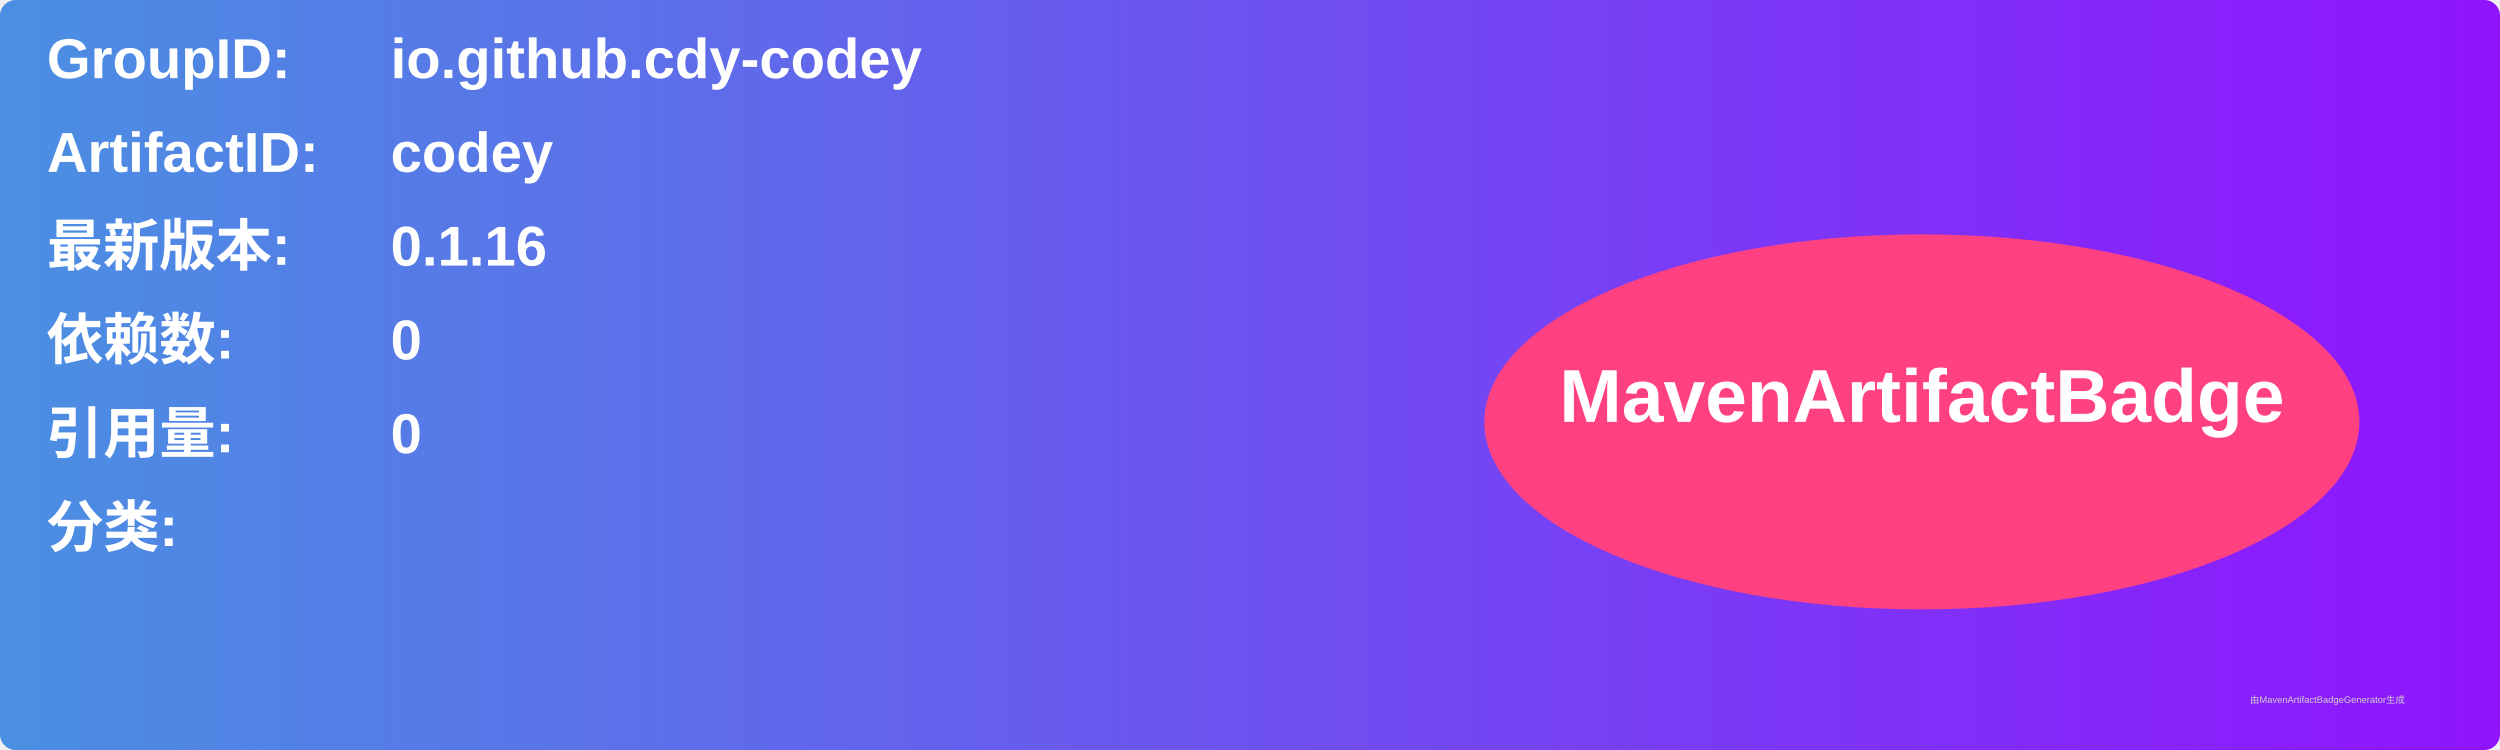
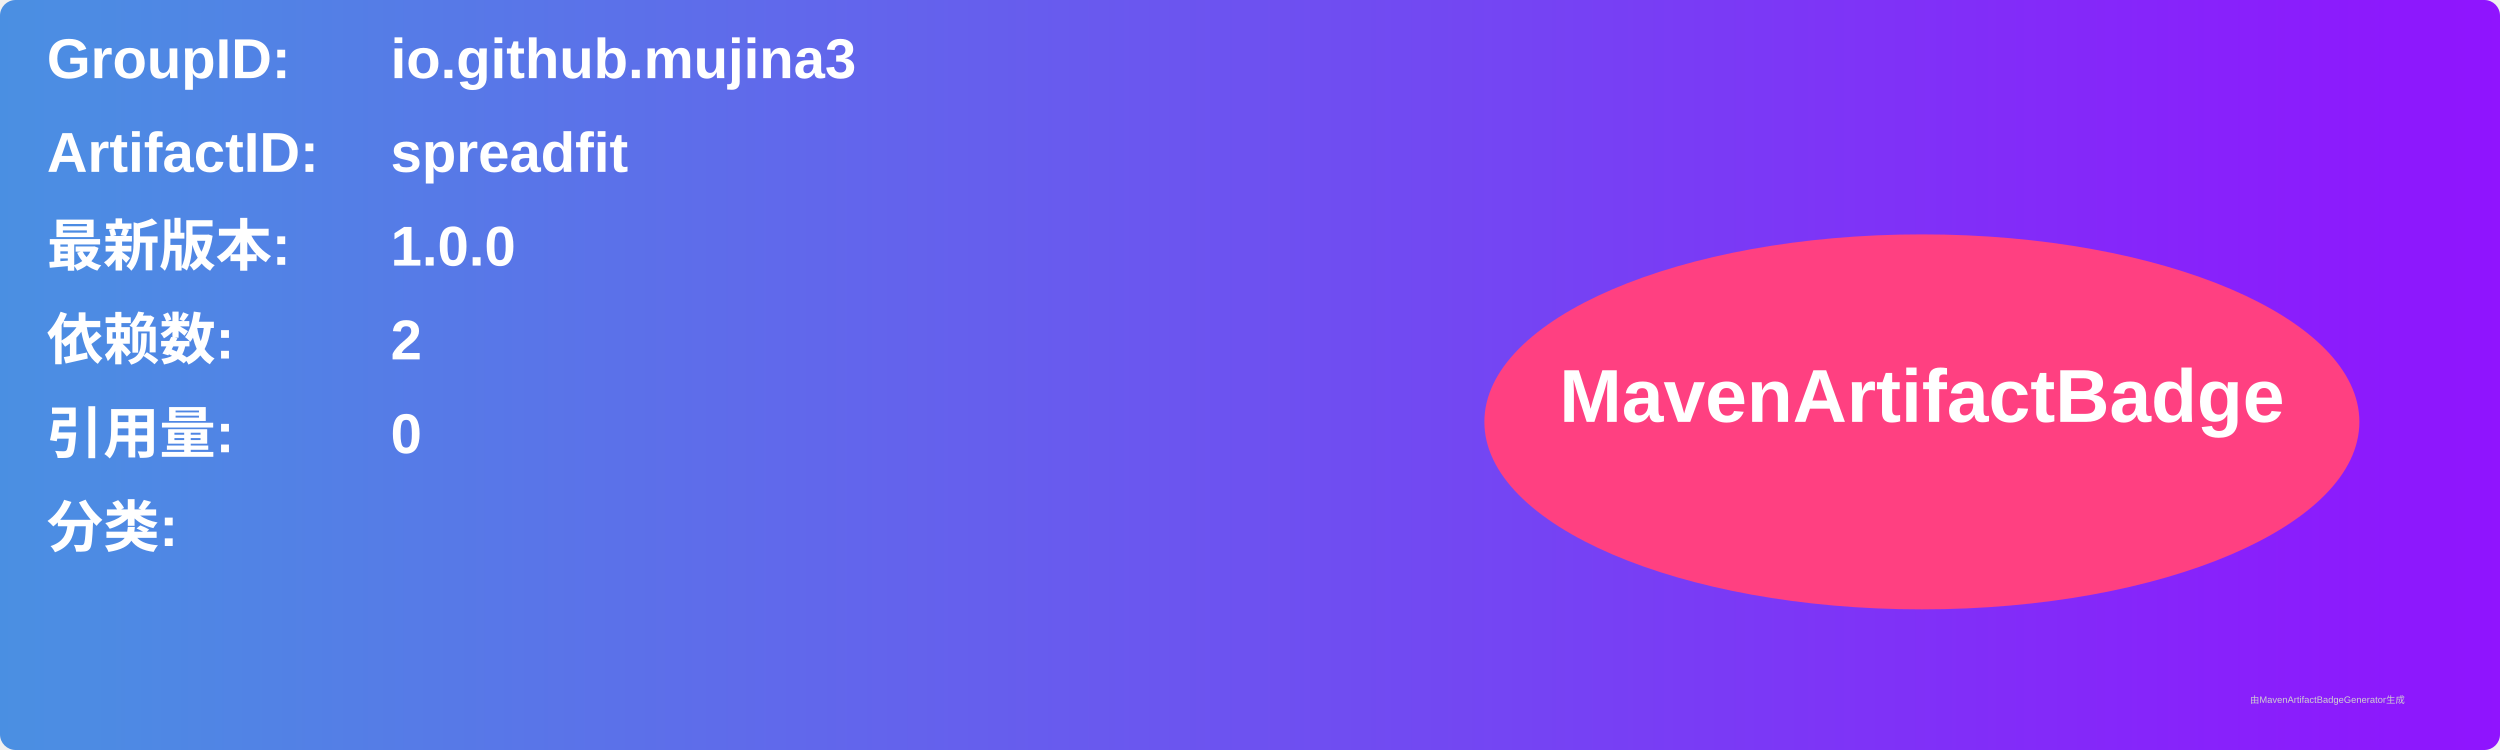
<svg xmlns="http://www.w3.org/2000/svg" width="800" height="240" viewBox="0 0 800 240">
  <linearGradient id="grad" x1="0%" y1="0%" x2="100%" y2="0%">
    <stop offset="0%" stop-color="#4a90e2" />
    <stop offset="100%" stop-color="#9013fe" />
  </linearGradient>
  <rect width="100%" height="100%" rx="5" ry="5" fill="url(#grad)" />
  <g transform="translate(15, 15)">
    <text x="0" y="10" font-family="Arial" font-size="18" fill="white" font-weight="bold" width="260">GroupID:</text>
-     <text x="110" y="10" font-family="Arial" font-size="18" fill="white" font-weight="bold" width="460">io.github.cdy-codey</text>
+     <text x="110" y="10" font-family="Arial" font-size="18" fill="white" font-weight="bold" width="460">io.github.mujina3</text>
    <text x="0" y="40" font-family="Arial" font-size="18" fill="white" font-weight="bold" width="260">ArtifactID:</text>
-     <text x="110" y="40" font-family="Arial" font-size="18" fill="white" font-weight="bold" width="460">codey</text>
+     <text x="110" y="40" font-family="Arial" font-size="18" fill="white" font-weight="bold" width="460">spreadfit</text>
    <text x="0" y="70" font-family="Arial" font-size="18" fill="white" font-weight="bold">最新版本:</text>
    <text x="110" y="70" font-family="Arial" font-size="18" fill="white" font-weight="bold">
-       <tspan font-weight="bold">0.1.16</tspan>
+       <tspan font-weight="bold">1.0.0</tspan>
    </text>
    <text x="0" y="100" font-family="Arial" font-size="18" fill="white" font-weight="bold">依赖数: </text>
    <text x="110" y="100" font-family="Arial" font-size="18" fill="white">
-       <tspan font-weight="bold">0</tspan>
+       <tspan font-weight="bold">2</tspan>
    </text>
    <text x="0" y="130" font-family="Arial" font-size="18" fill="white" font-weight="bold">引用量: </text>
    <text x="110" y="130" font-family="Arial" font-size="18" fill="white">
      <tspan font-weight="bold">0</tspan>
    </text>
    <text x="0" y="160" font-family="Arial" font-size="18" fill="white" font-weight="bold">分类:</text>
    <text x="10" y="190" font-family="Arial" font-size="10" fill="white">
      <tspan font-weight="bold" />
    </text>
    <ellipse cx="600" cy="120" rx="140" ry="60" fill="#ff4081" />
    <text x="600" y="120" text-anchor="middle" font-family="Arial" font-size="24" fill="white" font-weight="bold">MavenArtifactBadge</text>
  </g>
  <text x="720" y="225" font-family="Arial" font-size="3" fill="#d0d0d0">由MavenArtifactBadgeGenerator生成</text>
</svg>
